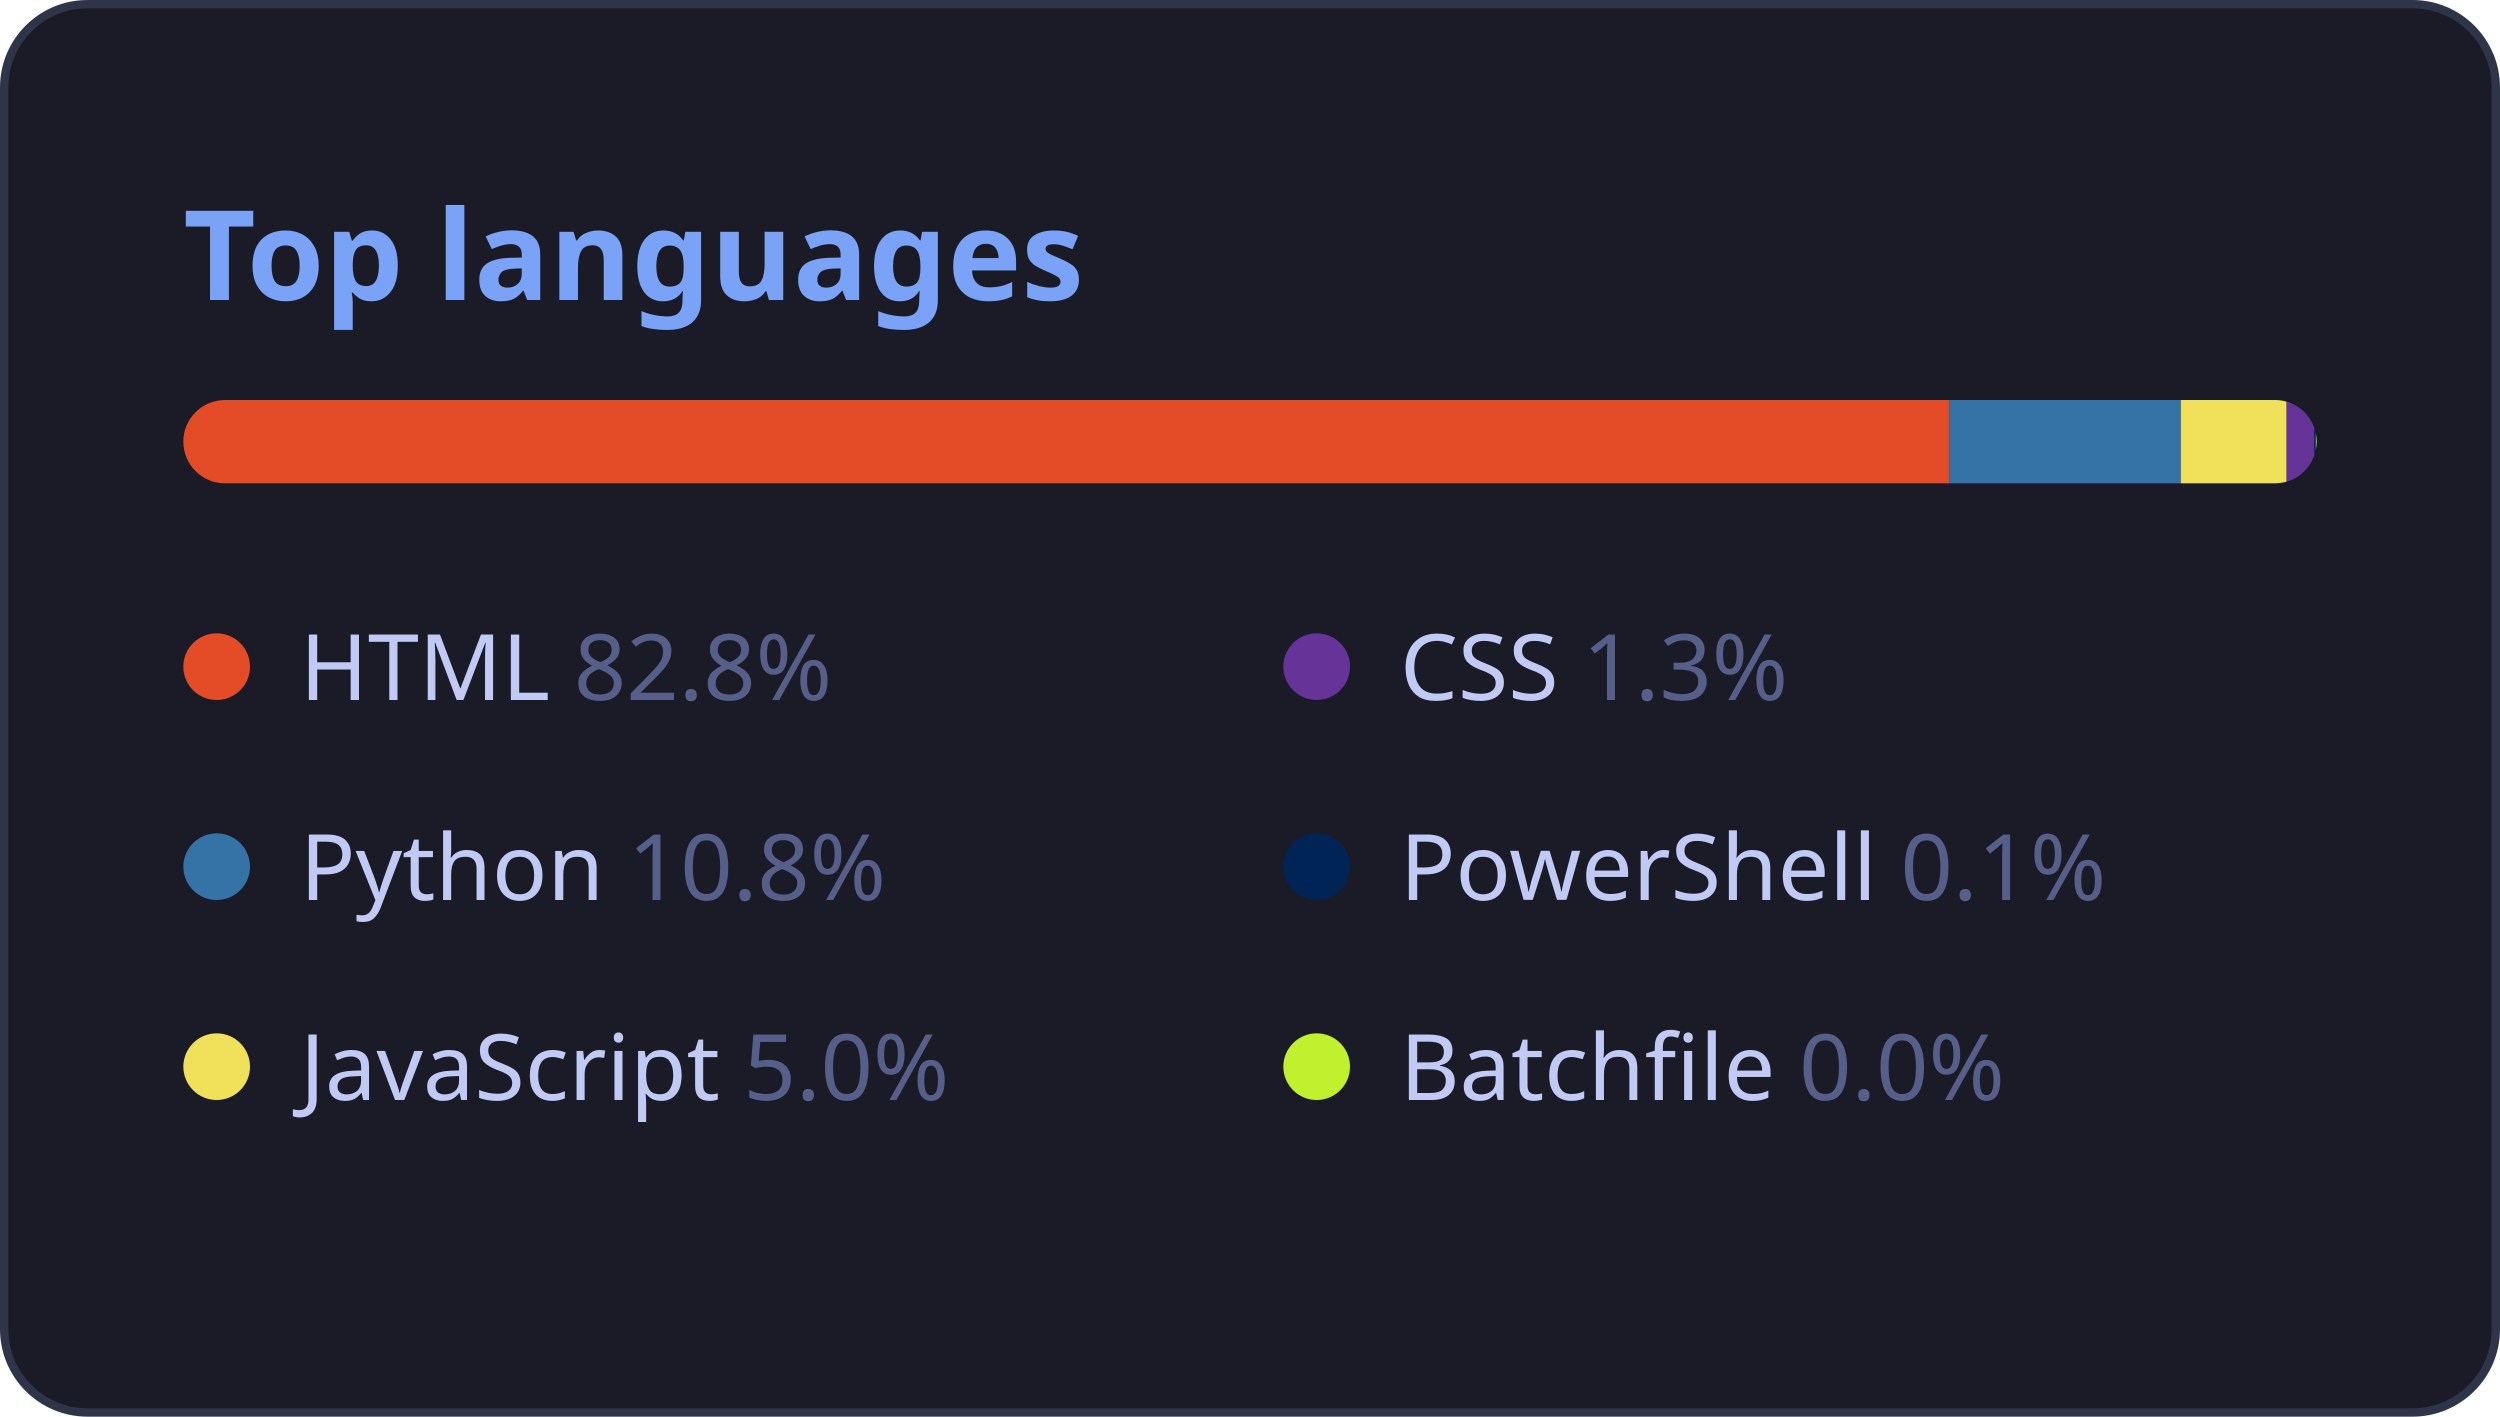
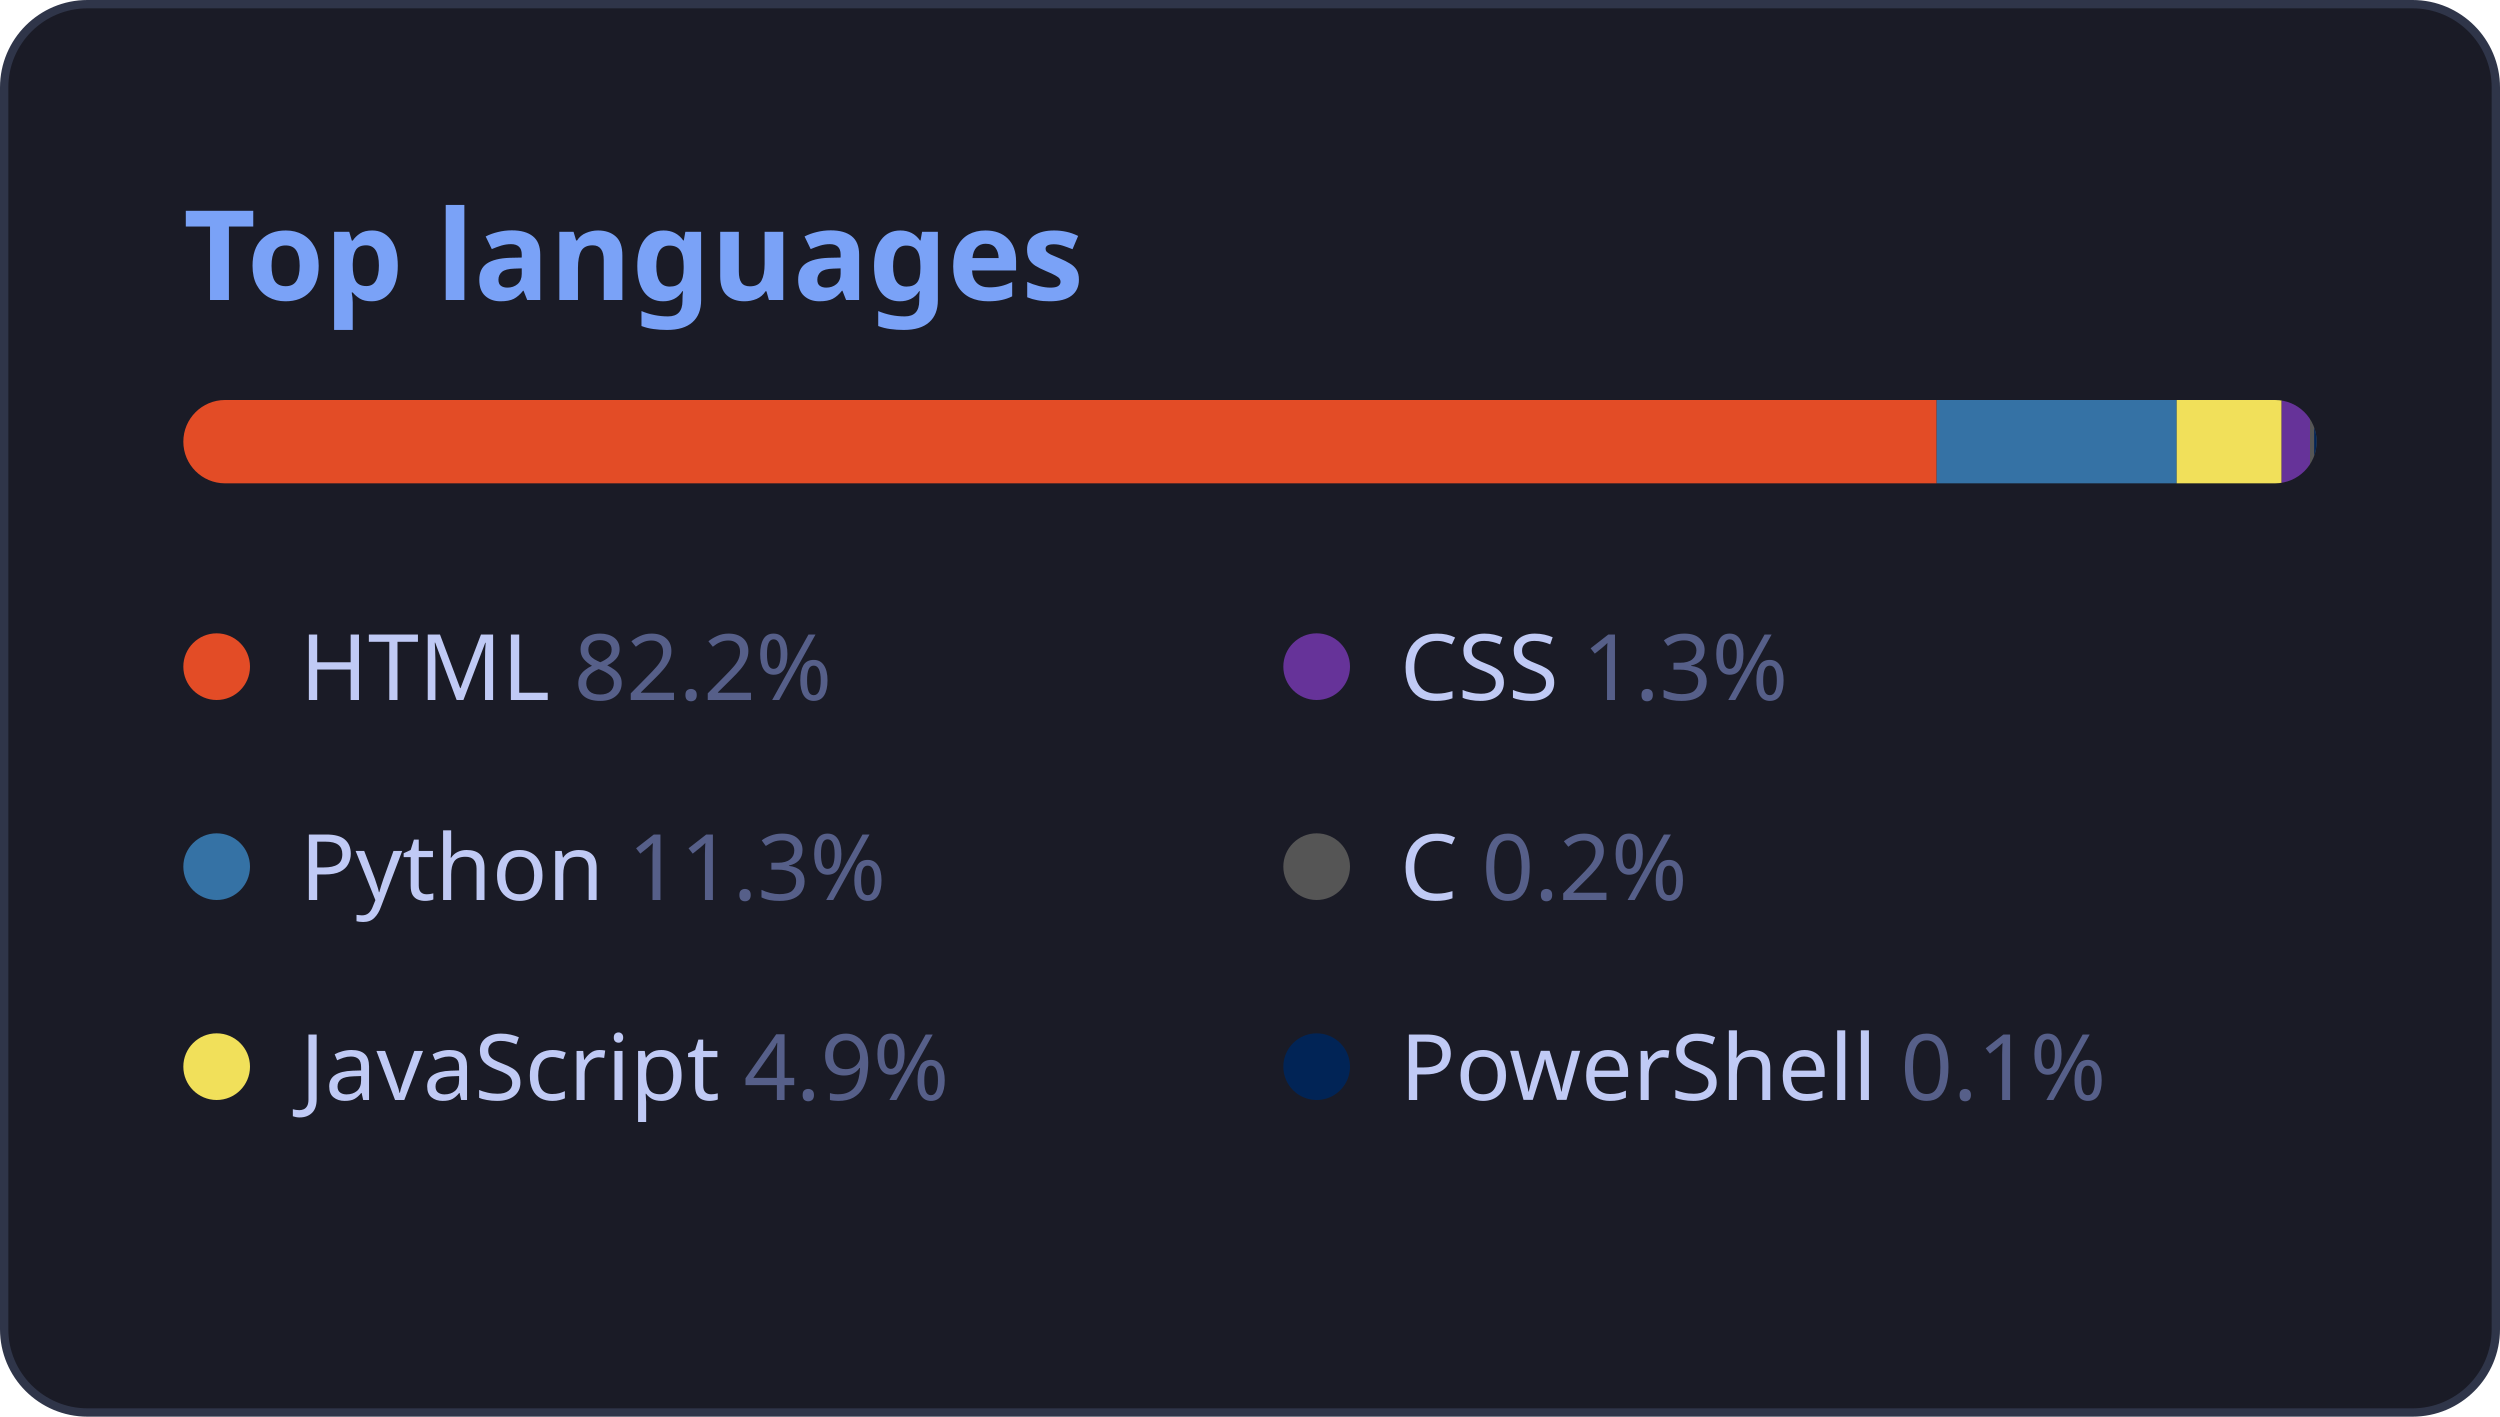
<svg xmlns="http://www.w3.org/2000/svg" width="300" height="170" viewBox="0 0 300 170" role="img" aria-label="Most used languages">
  <rect x="0.5" y="0.5" width="299" height="169" rx="10" fill="#1a1b26" stroke="#2f3549" />
  <text x="22" y="36" font-size="15" font-weight="700" fill="#7aa2f7" font-family="'Segoe UI', Ubuntu, 'Helvetica Neue', sans-serif">Top languages</text>
  <clipPath id="bar">
    <rect x="22" y="48" width="256" height="10" rx="5" />
  </clipPath>
  <g clip-path="url(#bar)">
-     <rect x="22.0" y="48" width="211.9" height="10" fill="#e34c26" />
-     <rect x="233.9" y="48" width="27.8" height="10" fill="#3572A5" />
-     <rect x="261.7" y="48" width="12.7" height="10" fill="#f1e05a" />
-     <rect x="274.4" y="48" width="3.4" height="10" fill="#663399" />
+     <rect x="22.0" y="48" width="210.4" height="10" fill="#e34c26" />
+     <rect x="232.4" y="48" width="28.8" height="10" fill="#3572A5" />
+     <rect x="261.2" y="48" width="12.6" height="10" fill="#f1e05a" />
+     <rect x="273.8" y="48" width="3.4" height="10" fill="#663399" />
+     <rect x="277.2" y="48" width="1.0" height="10" fill="#555555" />
    <rect x="277.7" y="48" width="1.0" height="10" fill="#012456" />
-     <rect x="277.9" y="48" width="1.0" height="10" fill="#C1F12E" />
  </g>
  <g font-family="'Segoe UI', Ubuntu, 'Helvetica Neue', sans-serif">
    <circle cx="26" cy="80" r="4" fill="#e34c26" />
-     <text x="36" y="84" font-size="11" fill="#c0caf5">HTML <tspan fill="#565f89">82.8%</tspan>
+     <text x="36" y="84" font-size="11" fill="#c0caf5">HTML <tspan fill="#565f89">82.2%</tspan>
    </text>
    <circle cx="26" cy="104" r="4" fill="#3572A5" />
-     <text x="36" y="108" font-size="11" fill="#c0caf5">Python <tspan fill="#565f89">10.8%</tspan>
+     <text x="36" y="108" font-size="11" fill="#c0caf5">Python <tspan fill="#565f89">11.3%</tspan>
    </text>
    <circle cx="26" cy="128" r="4" fill="#f1e05a" />
-     <text x="36" y="132" font-size="11" fill="#c0caf5">JavaScript <tspan fill="#565f89">5.0%</tspan>
+     <text x="36" y="132" font-size="11" fill="#c0caf5">JavaScript <tspan fill="#565f89">4.9%</tspan>
    </text>
    <circle cx="158" cy="80" r="4" fill="#663399" />
    <text x="168" y="84" font-size="11" fill="#c0caf5">CSS <tspan fill="#565f89">1.3%</tspan>
    </text>
-     <circle cx="158" cy="104" r="4" fill="#012456" />
-     <text x="168" y="108" font-size="11" fill="#c0caf5">PowerShell <tspan fill="#565f89">0.1%</tspan>
+     <circle cx="158" cy="104" r="4" fill="#555555" />
+     <text x="168" y="108" font-size="11" fill="#c0caf5">C <tspan fill="#565f89">0.2%</tspan>
    </text>
-     <circle cx="158" cy="128" r="4" fill="#C1F12E" />
-     <text x="168" y="132" font-size="11" fill="#c0caf5">Batchfile <tspan fill="#565f89">0.0%</tspan>
+     <circle cx="158" cy="128" r="4" fill="#012456" />
+     <text x="168" y="132" font-size="11" fill="#c0caf5">PowerShell <tspan fill="#565f89">0.1%</tspan>
    </text>
  </g>
</svg>
